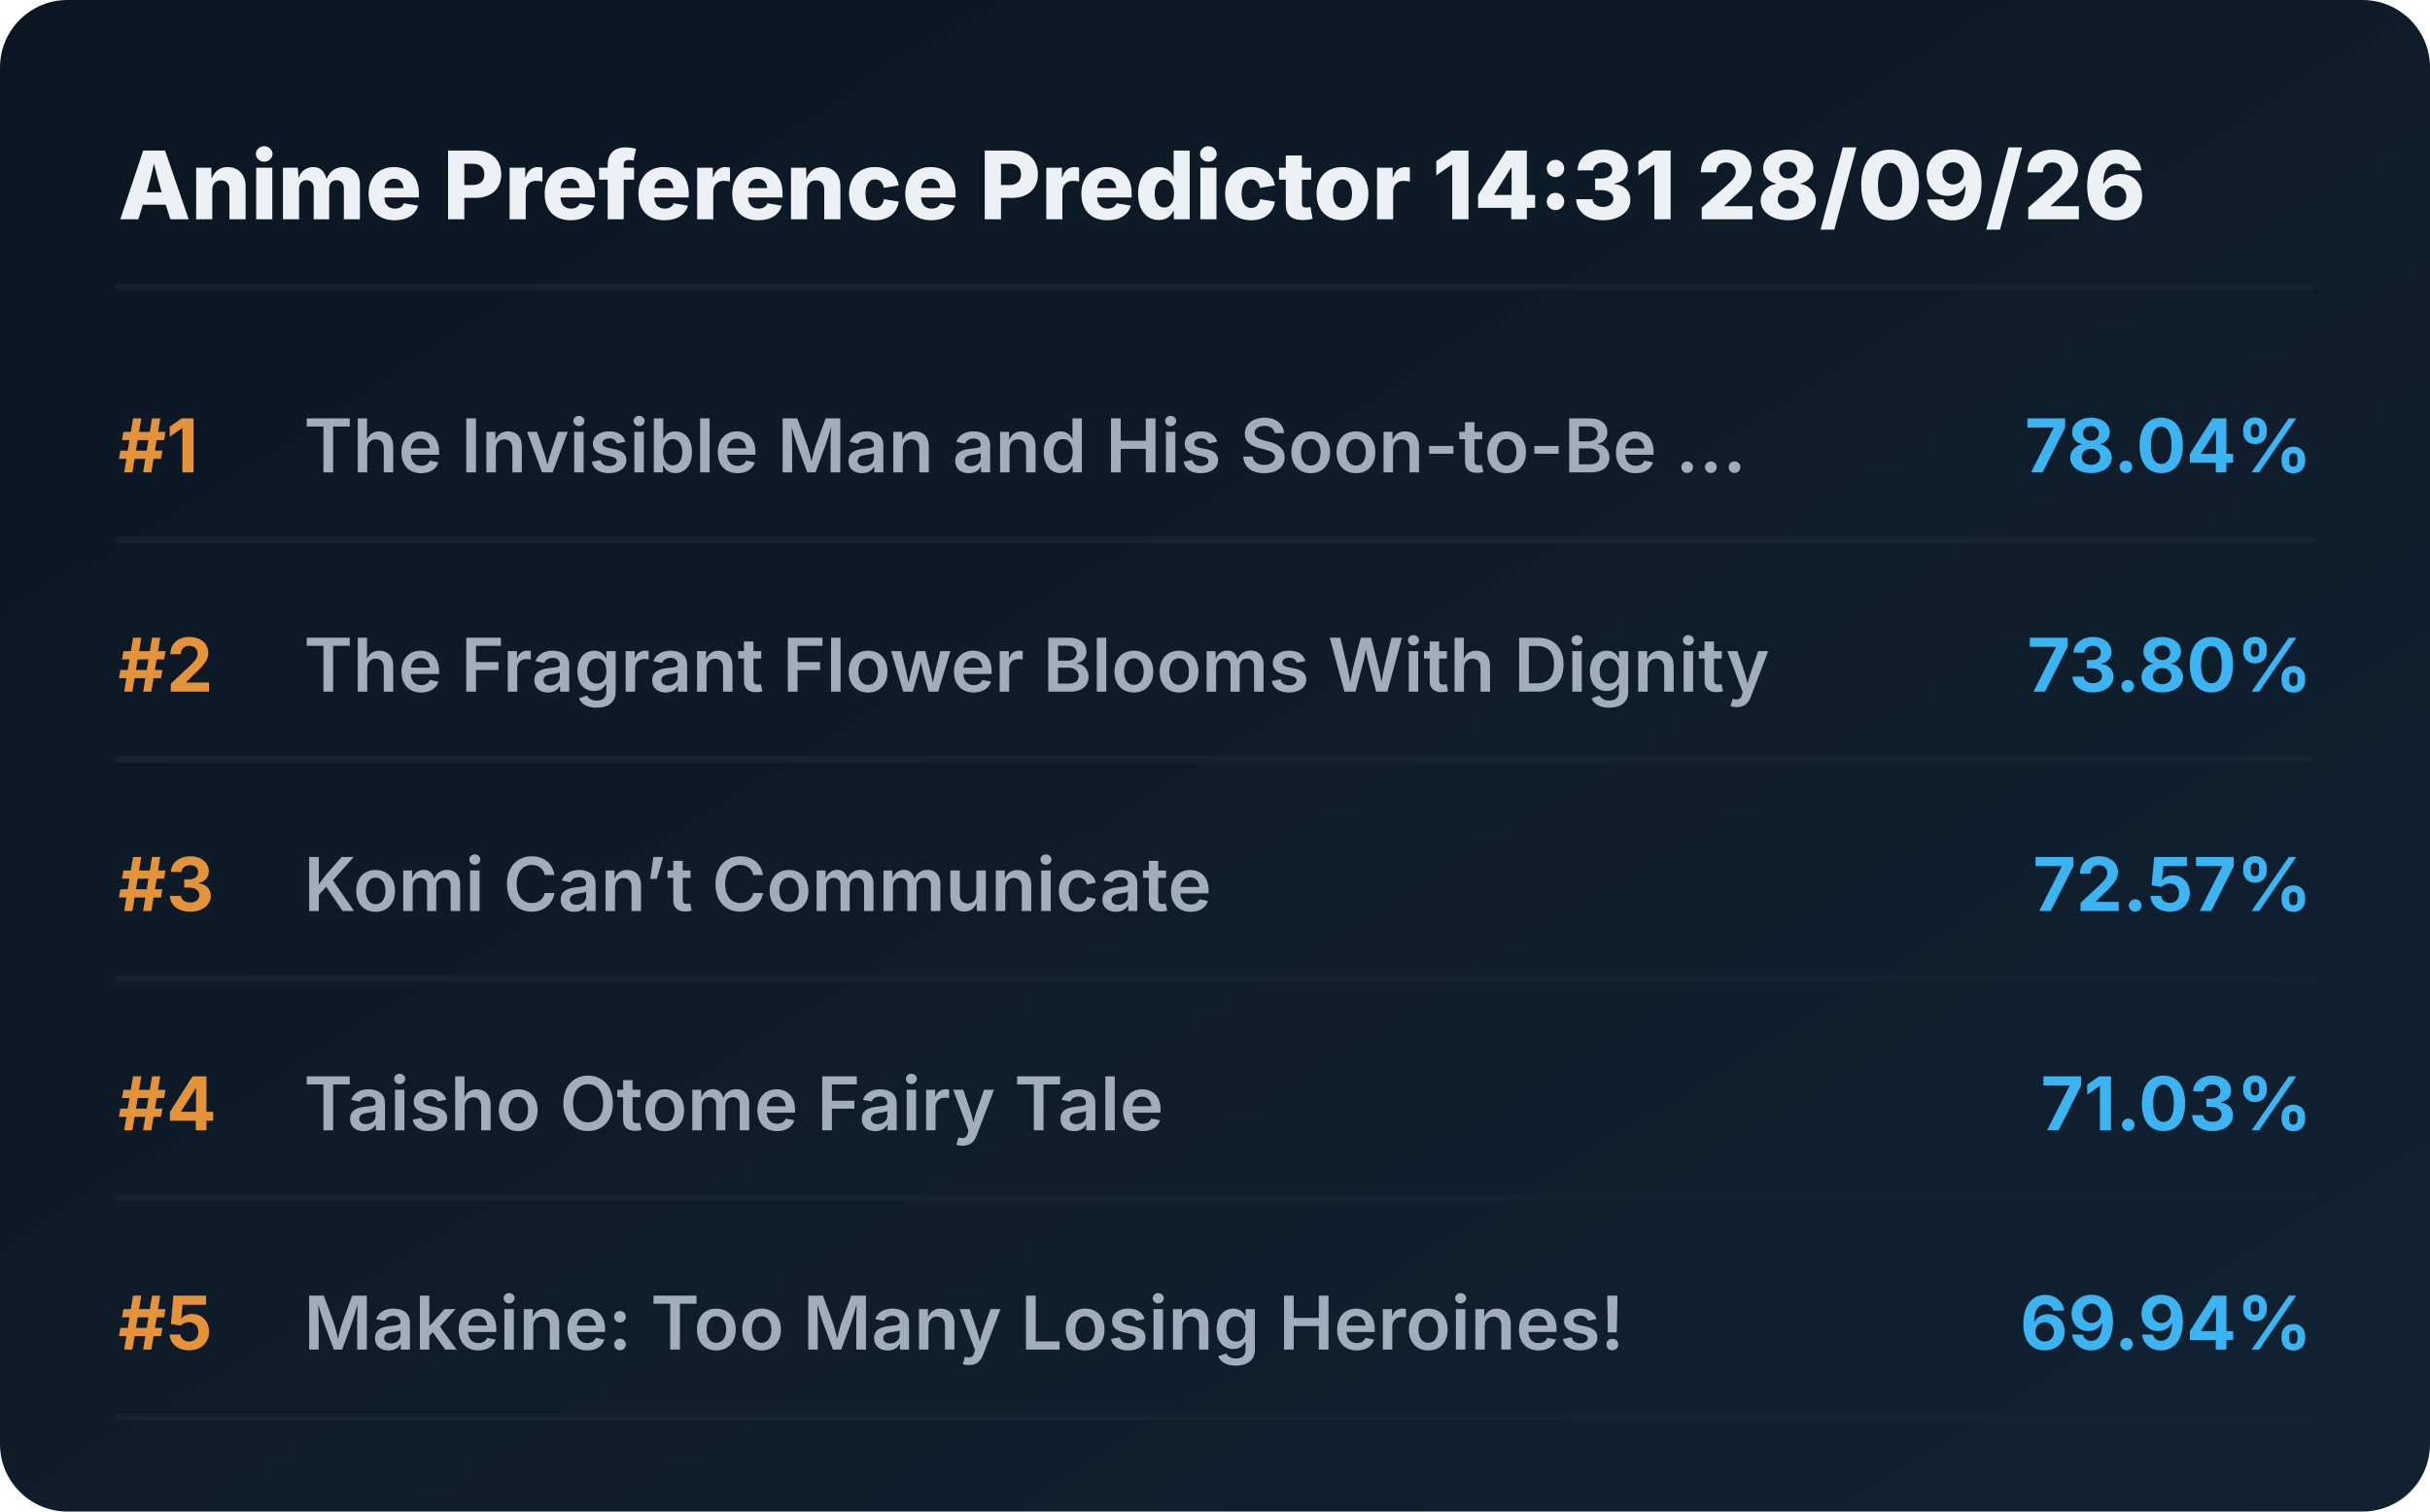
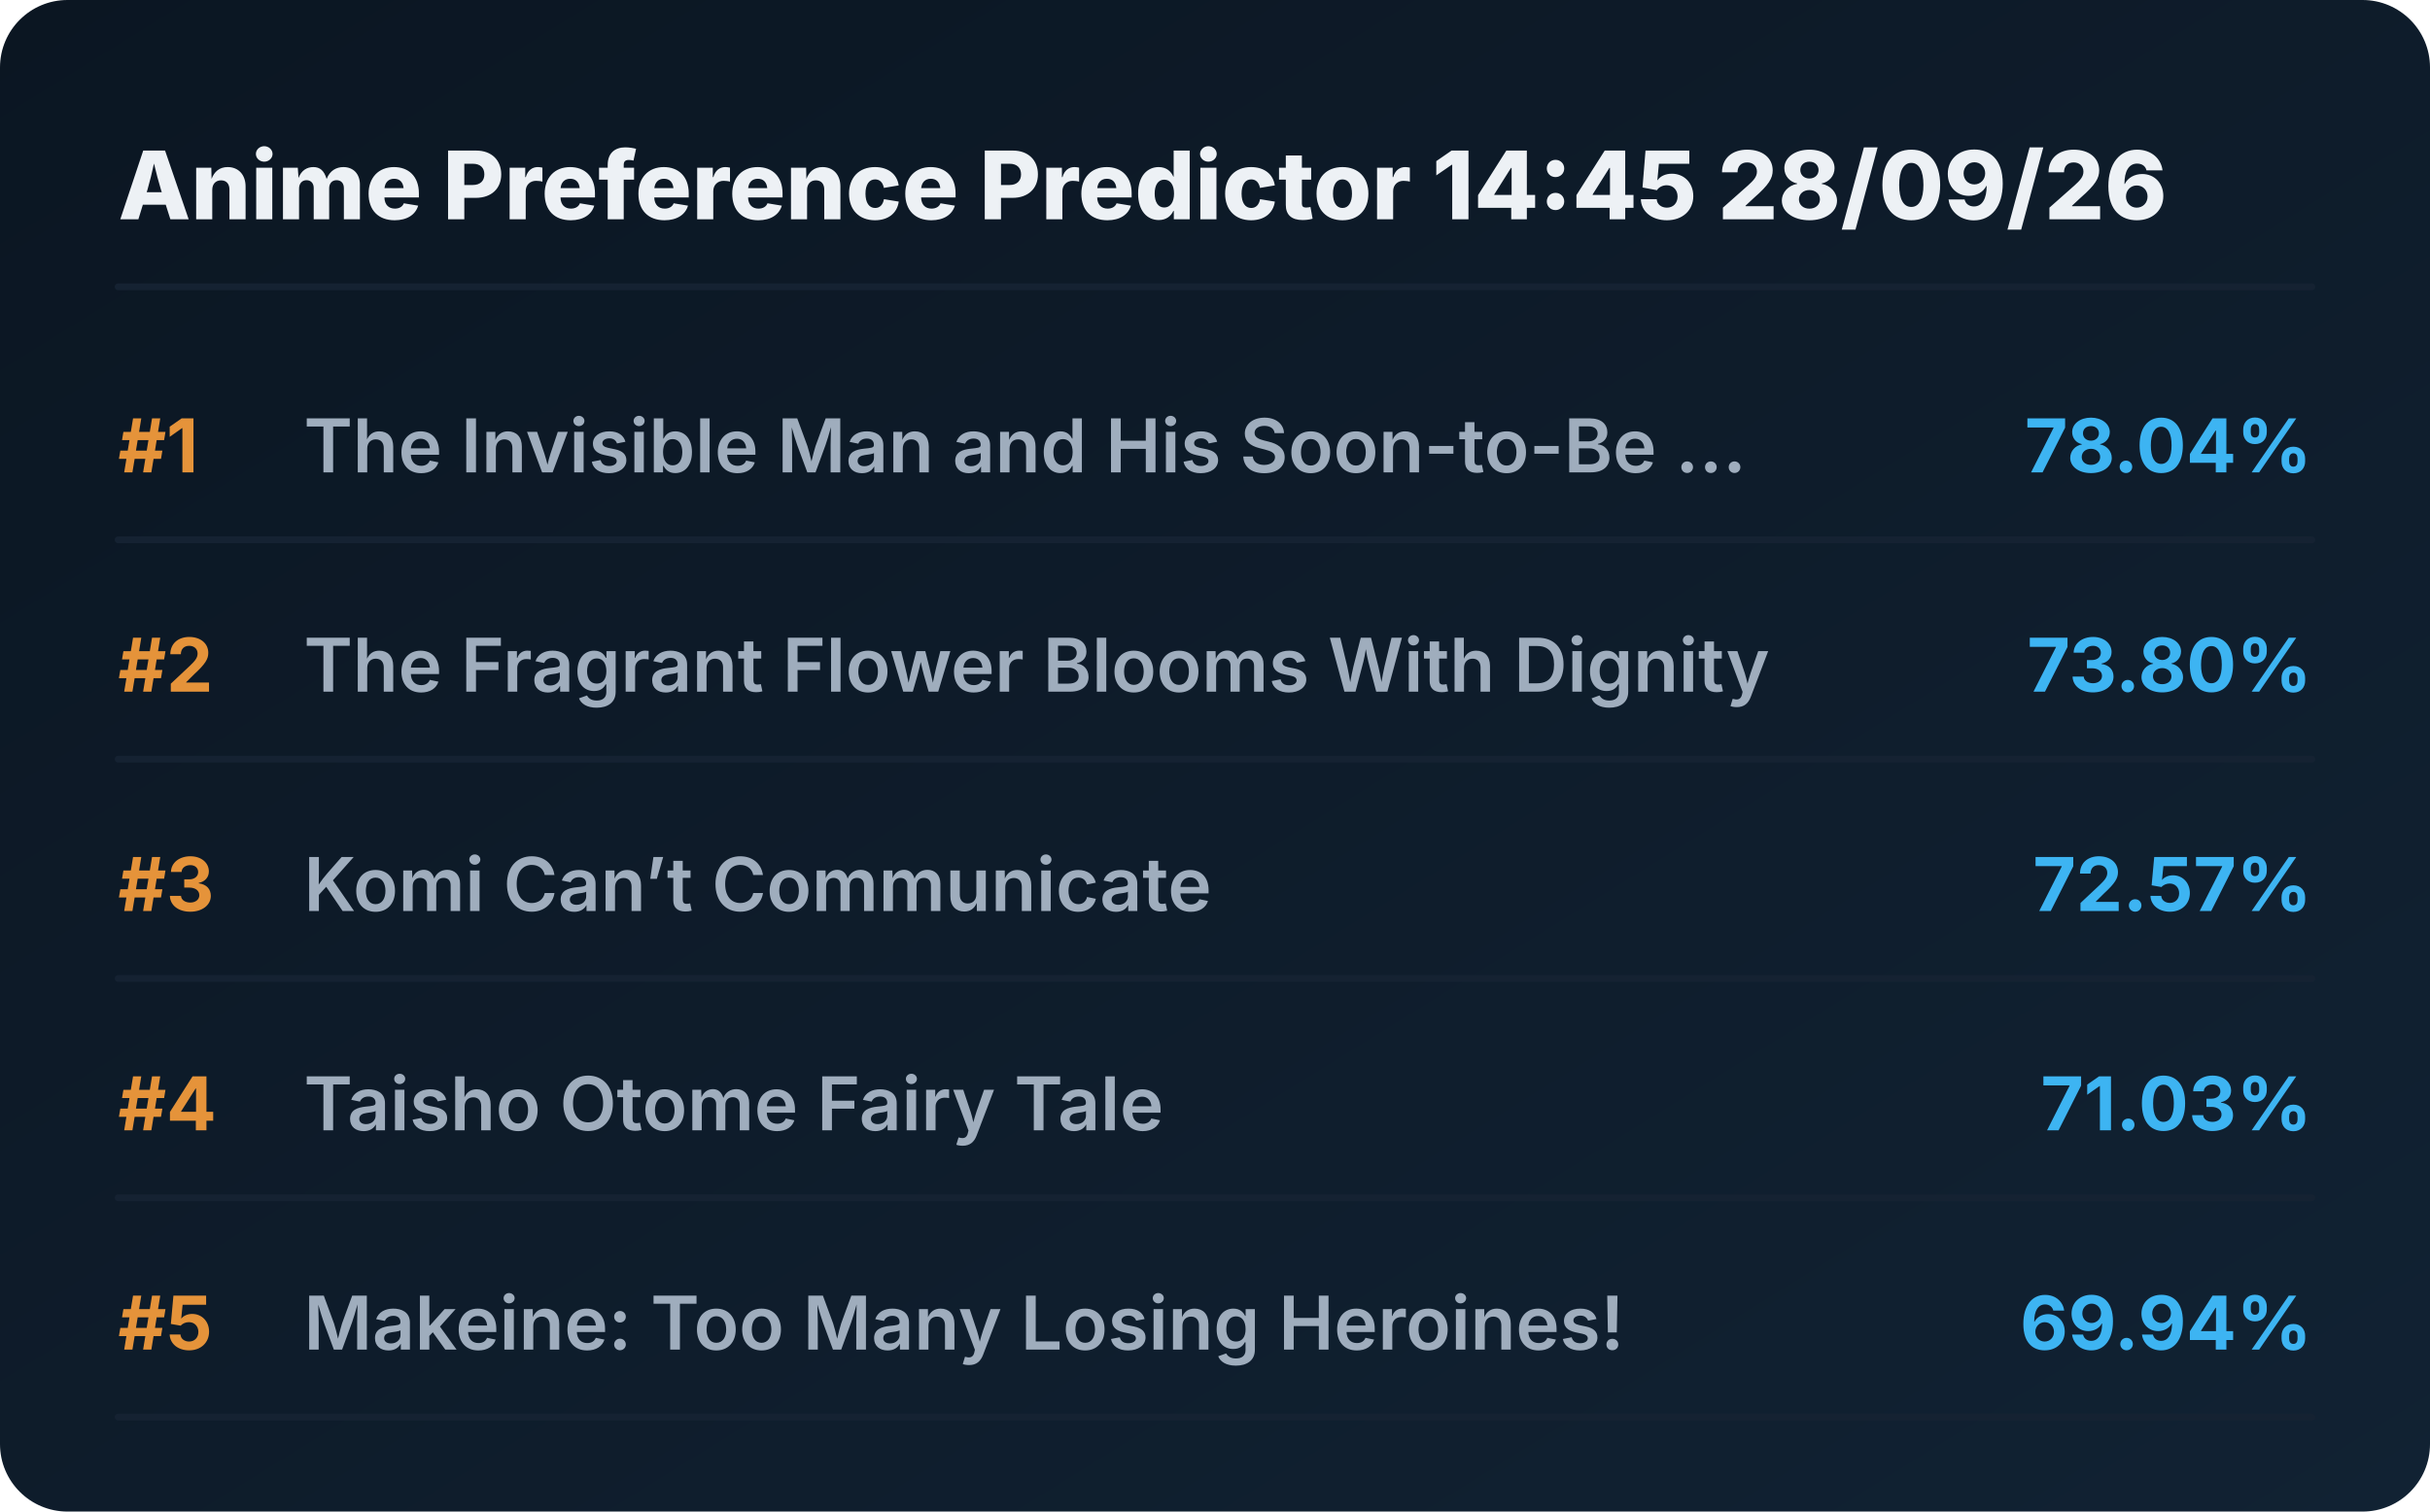
<svg xmlns="http://www.w3.org/2000/svg" viewBox="0 0 720 448" preserveAspectRatio="xMidYMid meet" style="width: 100%; height: auto; max-width: 720px;">
  <defs>
    <linearGradient id="boxGrad" x1="0%" y1="0%" x2="100%" y2="100%">
      <stop offset="0%" stop-color="#0b1622" />
      <stop offset="100%" stop-color="#112233" />
    </linearGradient>
    <clipPath id="titleClip">
      <rect x="90" y="0" width="510" height="100%" />
    </clipPath>
  </defs>
  <style>
    .bg { fill: url(#boxGrad); rx: 20px; }
    .header { font-family: 'Overpass', 'Inter', system-ui, sans-serif; font-weight: 800; font-size: 28px; fill: #edf1f5; }
    .rank { font-family: 'Overpass', 'Inter', system-ui, sans-serif; font-weight: 700; font-size: 22px; fill: #e5933a; }
    .title { font-family: 'Overpass', 'Inter', system-ui, sans-serif; font-weight: 600; font-size: 22px; fill: #9fadbd; }
    .score { font-family: 'Overpass', 'Inter', system-ui, sans-serif; font-weight: 700; font-size: 22px; fill: #3db4f2; }
    .line { stroke: #152232; stroke-width: 2; stroke-linecap: round; }
  </style>
  <rect class="bg" width="720" height="448" />
-   <text x="35" y="65" class="header">Anime Preference Predictor 14:31 28/09/26</text>
+   <text x="35" y="65" class="header">Anime Preference Predictor 14:45 28/09/26</text>
  <line x1="35" y1="85" x2="685" y2="85" class="line" />
  <g transform="translate(0, 0)">
    <text x="35" y="140" class="rank">#1</text>
    <text x="90" y="140" class="title">The Invisible Man and His Soon-to-Be ...</text>
    <text x="685" y="140" class="score" text-anchor="end">78.04%</text>
    <line x1="35" y1="160" x2="685" y2="160" class="line" />
  </g>
  <g transform="translate(0, 65)">
    <text x="35" y="140" class="rank">#2</text>
    <text x="90" y="140" class="title">The Fragrant Flower Blooms With Dignity</text>
    <text x="685" y="140" class="score" text-anchor="end">73.80%</text>
    <line x1="35" y1="160" x2="685" y2="160" class="line" />
  </g>
  <g transform="translate(0, 130)">
    <text x="35" y="140" class="rank">#3</text>
    <text x="90" y="140" class="title">Komi Can’t Communicate</text>
    <text x="685" y="140" class="score" text-anchor="end">72.57%</text>
    <line x1="35" y1="160" x2="685" y2="160" class="line" />
  </g>
  <g transform="translate(0, 195)">
    <text x="35" y="140" class="rank">#4</text>
    <text x="90" y="140" class="title">Taisho Otome Fairy Tale</text>
    <text x="685" y="140" class="score" text-anchor="end">71.03%</text>
    <line x1="35" y1="160" x2="685" y2="160" class="line" />
  </g>
  <g transform="translate(0, 260)">
    <text x="35" y="140" class="rank">#5</text>
    <text x="90" y="140" class="title">Makeine: Too Many Losing Heroines!</text>
    <text x="685" y="140" class="score" text-anchor="end">69.94%</text>
    <line x1="35" y1="160" x2="685" y2="160" class="line" />
  </g>
</svg>
